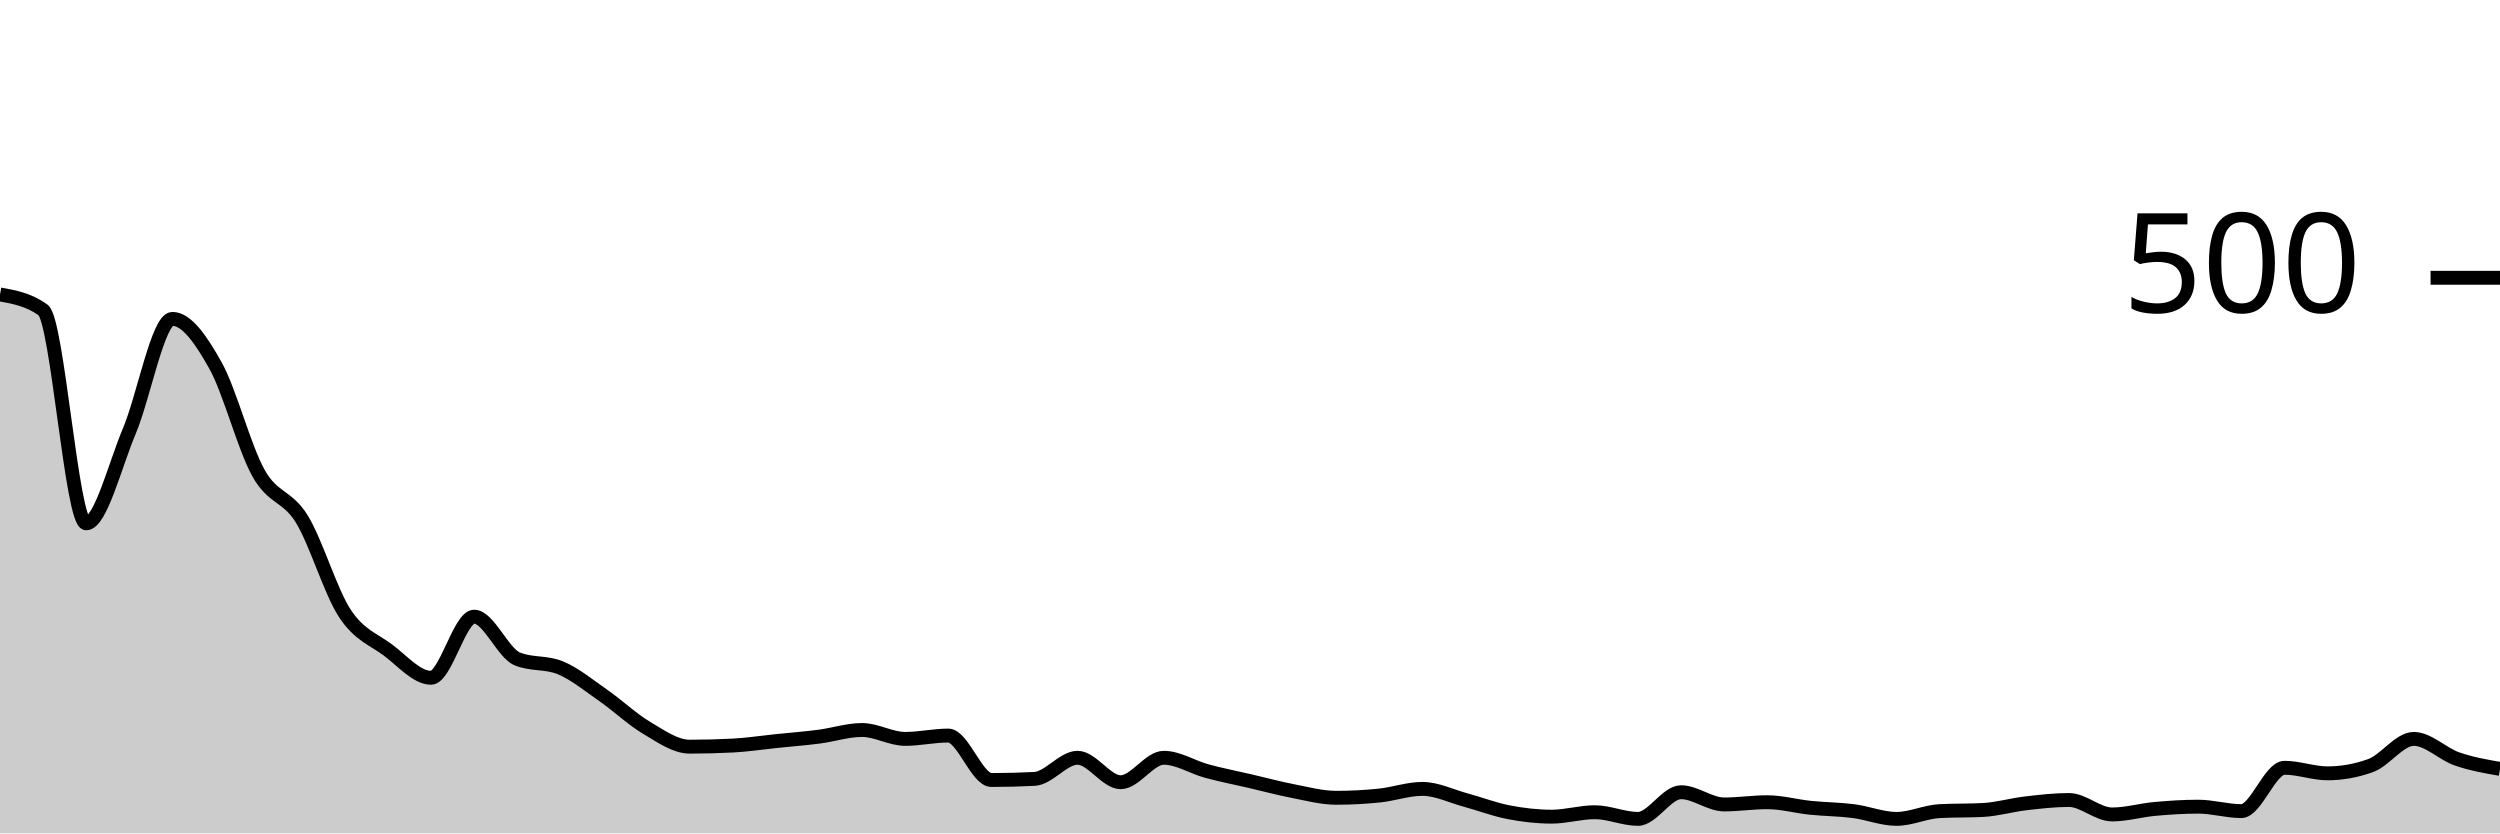
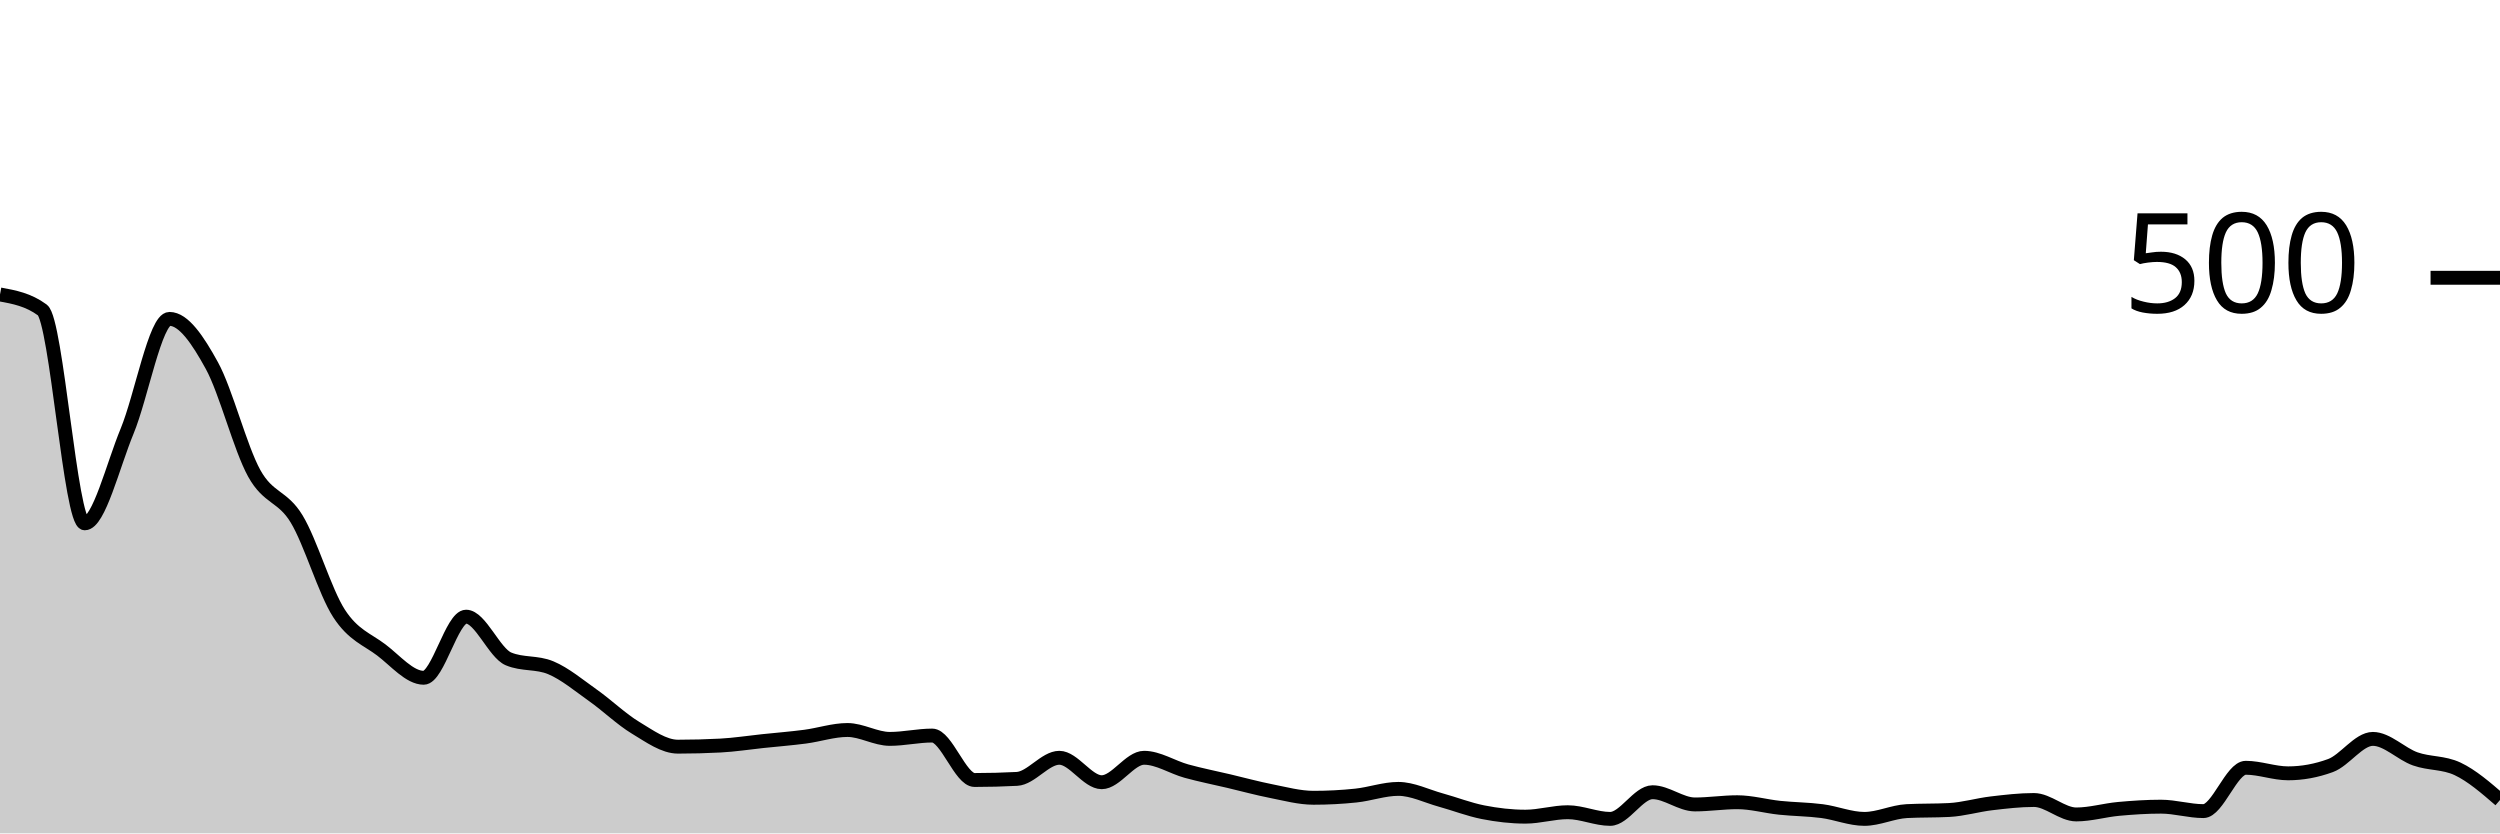
<svg xmlns="http://www.w3.org/2000/svg" viewBox="0 0 180 60">
  <g transform="translate(0,20)">
-     <path class="area" fill="rgba(0, 0, 0, 0.2)" d="M0,1.2C1.034,1.387,2.069,1.573,3.103,2.32C4.138,3.067,5.172,17.68,6.207,17.68C7.241,17.68,8.276,13.493,9.31,11.04C10.345,8.587,11.379,2.96,12.414,2.96C13.448,2.96,14.483,4.467,15.517,6.32C16.552,8.173,17.586,12.24,18.621,14.08C19.655,15.92,20.69,15.68,21.724,17.36C22.759,19.04,23.793,22.587,24.828,24.16C25.862,25.733,26.897,26.027,27.931,26.8C28.966,27.573,30,28.8,31.034,28.8C32.069,28.8,33.103,24.4,34.138,24.4C35.172,24.4,36.207,27.013,37.241,27.44C38.276,27.867,39.31,27.653,40.345,28.08C41.379,28.507,42.414,29.36,43.448,30.08C44.483,30.8,45.517,31.787,46.552,32.4C47.586,33.013,48.621,33.76,49.655,33.76C50.69,33.76,51.724,33.733,52.759,33.68C53.793,33.627,54.828,33.467,55.862,33.36C56.897,33.253,57.931,33.173,58.966,33.04C60,32.907,61.034,32.56,62.069,32.56C63.103,32.56,64.138,33.2,65.172,33.2C66.207,33.2,67.241,32.96,68.276,32.96C69.31,32.96,70.345,36.16,71.379,36.16C72.414,36.16,73.448,36.133,74.483,36.08C75.517,36.027,76.552,34.56,77.586,34.56C78.621,34.56,79.655,36.32,80.69,36.32C81.724,36.32,82.759,34.56,83.793,34.56C84.828,34.56,85.862,35.24,86.897,35.52C87.931,35.8,88.966,36,90,36.24C91.034,36.48,92.069,36.76,93.103,36.96C94.138,37.16,95.172,37.44,96.207,37.44C97.241,37.44,98.276,37.387,99.31,37.28C100.345,37.173,101.379,36.8,102.414,36.8C103.448,36.8,104.483,37.32,105.517,37.6C106.552,37.88,107.586,38.28,108.621,38.48C109.655,38.68,110.69,38.8,111.724,38.8C112.759,38.8,113.793,38.48,114.828,38.48C115.862,38.48,116.897,38.96,117.931,38.96C118.966,38.96,120,37.04,121.034,37.04C122.069,37.04,123.103,37.92,124.138,37.92C125.172,37.92,126.207,37.76,127.241,37.76C128.276,37.76,129.31,38.053,130.345,38.16C131.379,38.267,132.414,38.267,133.448,38.4C134.483,38.533,135.517,38.96,136.552,38.96C137.586,38.96,138.621,38.453,139.655,38.4C140.69,38.347,141.724,38.373,142.759,38.32C143.793,38.267,144.828,37.96,145.862,37.84C146.897,37.72,147.931,37.6,148.966,37.6C150,37.6,151.034,38.64,152.069,38.64C153.103,38.64,154.138,38.333,155.172,38.24C156.207,38.147,157.241,38.08,158.276,38.08C159.31,38.08,160.345,38.4,161.379,38.4C162.414,38.4,163.448,35.28,164.483,35.28C165.517,35.28,166.552,35.68,167.586,35.68C168.621,35.68,169.655,35.493,170.69,35.12C171.724,34.747,172.759,33.2,173.793,33.2C174.828,33.2,175.862,34.28,176.897,34.64C177.931,35,178.966,35.18,180,35.36L180,40C178.966,40,177.931,40,176.897,40C175.862,40,174.828,40,173.793,40C172.759,40,171.724,40,170.69,40C169.655,40,168.621,40,167.586,40C166.552,40,165.517,40,164.483,40C163.448,40,162.414,40,161.379,40C160.345,40,159.31,40,158.276,40C157.241,40,156.207,40,155.172,40C154.138,40,153.103,40,152.069,40C151.034,40,150,40,148.966,40C147.931,40,146.897,40,145.862,40C144.828,40,143.793,40,142.759,40C141.724,40,140.69,40,139.655,40C138.621,40,137.586,40,136.552,40C135.517,40,134.483,40,133.448,40C132.414,40,131.379,40,130.345,40C129.31,40,128.276,40,127.241,40C126.207,40,125.172,40,124.138,40C123.103,40,122.069,40,121.034,40C120,40,118.966,40,117.931,40C116.897,40,115.862,40,114.828,40C113.793,40,112.759,40,111.724,40C110.69,40,109.655,40,108.621,40C107.586,40,106.552,40,105.517,40C104.483,40,103.448,40,102.414,40C101.379,40,100.345,40,99.31,40C98.276,40,97.241,40,96.207,40C95.172,40,94.138,40,93.103,40C92.069,40,91.034,40,90,40C88.966,40,87.931,40,86.897,40C85.862,40,84.828,40,83.793,40C82.759,40,81.724,40,80.69,40C79.655,40,78.621,40,77.586,40C76.552,40,75.517,40,74.483,40C73.448,40,72.414,40,71.379,40C70.345,40,69.31,40,68.276,40C67.241,40,66.207,40,65.172,40C64.138,40,63.103,40,62.069,40C61.034,40,60,40,58.966,40C57.931,40,56.897,40,55.862,40C54.828,40,53.793,40,52.759,40C51.724,40,50.69,40,49.655,40C48.621,40,47.586,40,46.552,40C45.517,40,44.483,40,43.448,40C42.414,40,41.379,40,40.345,40C39.31,40,38.276,40,37.241,40C36.207,40,35.172,40,34.138,40C33.103,40,32.069,40,31.034,40C30,40,28.966,40,27.931,40C26.897,40,25.862,40,24.828,40C23.793,40,22.759,40,21.724,40C20.69,40,19.655,40,18.621,40C17.586,40,16.552,40,15.517,40C14.483,40,13.448,40,12.414,40C11.379,40,10.345,40,9.31,40C8.276,40,7.241,40,6.207,40C5.172,40,4.138,40,3.103,40C2.069,40,1.034,40,0,40Z" />
-     <path class="line" stroke="black" fill="none" d="M0,1.2C1.034,1.387,2.069,1.573,3.103,2.32C4.138,3.067,5.172,17.68,6.207,17.68C7.241,17.68,8.276,13.493,9.31,11.04C10.345,8.587,11.379,2.96,12.414,2.96C13.448,2.96,14.483,4.467,15.517,6.32C16.552,8.173,17.586,12.24,18.621,14.08C19.655,15.92,20.69,15.68,21.724,17.36C22.759,19.04,23.793,22.587,24.828,24.16C25.862,25.733,26.897,26.027,27.931,26.8C28.966,27.573,30,28.8,31.034,28.8C32.069,28.8,33.103,24.4,34.138,24.4C35.172,24.4,36.207,27.013,37.241,27.44C38.276,27.867,39.31,27.653,40.345,28.08C41.379,28.507,42.414,29.36,43.448,30.08C44.483,30.8,45.517,31.787,46.552,32.4C47.586,33.013,48.621,33.76,49.655,33.76C50.69,33.76,51.724,33.733,52.759,33.68C53.793,33.627,54.828,33.467,55.862,33.36C56.897,33.253,57.931,33.173,58.966,33.04C60,32.907,61.034,32.56,62.069,32.56C63.103,32.56,64.138,33.2,65.172,33.2C66.207,33.2,67.241,32.96,68.276,32.96C69.31,32.96,70.345,36.16,71.379,36.16C72.414,36.16,73.448,36.133,74.483,36.08C75.517,36.027,76.552,34.56,77.586,34.56C78.621,34.56,79.655,36.32,80.69,36.32C81.724,36.32,82.759,34.56,83.793,34.56C84.828,34.56,85.862,35.24,86.897,35.52C87.931,35.8,88.966,36,90,36.24C91.034,36.48,92.069,36.76,93.103,36.96C94.138,37.16,95.172,37.44,96.207,37.44C97.241,37.44,98.276,37.387,99.31,37.28C100.345,37.173,101.379,36.8,102.414,36.8C103.448,36.8,104.483,37.32,105.517,37.6C106.552,37.88,107.586,38.28,108.621,38.48C109.655,38.68,110.69,38.8,111.724,38.8C112.759,38.8,113.793,38.48,114.828,38.48C115.862,38.48,116.897,38.96,117.931,38.96C118.966,38.96,120,37.04,121.034,37.04C122.069,37.04,123.103,37.92,124.138,37.92C125.172,37.92,126.207,37.76,127.241,37.76C128.276,37.76,129.31,38.053,130.345,38.16C131.379,38.267,132.414,38.267,133.448,38.4C134.483,38.533,135.517,38.96,136.552,38.96C137.586,38.96,138.621,38.453,139.655,38.4C140.69,38.347,141.724,38.373,142.759,38.32C143.793,38.267,144.828,37.96,145.862,37.84C146.897,37.72,147.931,37.6,148.966,37.6C150,37.6,151.034,38.64,152.069,38.64C153.103,38.64,154.138,38.333,155.172,38.24C156.207,38.147,157.241,38.08,158.276,38.08C159.31,38.08,160.345,38.4,161.379,38.4C162.414,38.4,163.448,35.28,164.483,35.28C165.517,35.28,166.552,35.68,167.586,35.68C168.621,35.68,169.655,35.493,170.69,35.12C171.724,34.747,172.759,33.2,173.793,33.2C174.828,33.2,175.862,34.28,176.897,34.64C177.931,35,178.966,35.18,180,35.36" />
+     <path class="area" fill="rgba(0, 0, 0, 0.2)" d="M0,1.2C1.017,1.387,2.034,1.573,3.051,2.32C4.068,3.067,5.085,17.68,6.102,17.68C7.119,17.68,8.136,13.493,9.153,11.04C10.169,8.587,11.186,2.96,12.203,2.96C13.22,2.96,14.237,4.467,15.254,6.32C16.271,8.173,17.288,12.24,18.305,14.08C19.322,15.92,20.339,15.68,21.356,17.36C22.373,19.04,23.39,22.587,24.407,24.16C25.424,25.733,26.441,26.027,27.458,26.8C28.475,27.573,29.492,28.8,30.508,28.8C31.525,28.8,32.542,24.4,33.559,24.4C34.576,24.4,35.593,27.013,36.61,27.44C37.627,27.867,38.644,27.653,39.661,28.08C40.678,28.507,41.695,29.36,42.712,30.08C43.729,30.8,44.746,31.787,45.763,32.4C46.78,33.013,47.797,33.76,48.814,33.76C49.831,33.76,50.847,33.733,51.864,33.68C52.881,33.627,53.898,33.467,54.915,33.36C55.932,33.253,56.949,33.173,57.966,33.04C58.983,32.907,60,32.56,61.017,32.56C62.034,32.56,63.051,33.2,64.068,33.2C65.085,33.2,66.102,32.96,67.119,32.96C68.136,32.96,69.153,36.16,70.169,36.16C71.186,36.16,72.203,36.133,73.22,36.08C74.237,36.027,75.254,34.56,76.271,34.56C77.288,34.56,78.305,36.32,79.322,36.32C80.339,36.32,81.356,34.56,82.373,34.56C83.39,34.56,84.407,35.24,85.424,35.52C86.441,35.8,87.458,36,88.475,36.24C89.492,36.48,90.508,36.76,91.525,36.96C92.542,37.16,93.559,37.44,94.576,37.44C95.593,37.44,96.61,37.387,97.627,37.28C98.644,37.173,99.661,36.8,100.678,36.8C101.695,36.8,102.712,37.32,103.729,37.6C104.746,37.88,105.763,38.28,106.78,38.48C107.797,38.68,108.814,38.8,109.831,38.8C110.847,38.8,111.864,38.48,112.881,38.48C113.898,38.48,114.915,38.96,115.932,38.96C116.949,38.96,117.966,37.04,118.983,37.04C120,37.04,121.017,37.92,122.034,37.92C123.051,37.92,124.068,37.76,125.085,37.76C126.102,37.76,127.119,38.053,128.136,38.16C129.153,38.267,130.169,38.267,131.186,38.4C132.203,38.533,133.22,38.96,134.237,38.96C135.254,38.96,136.271,38.453,137.288,38.4C138.305,38.347,139.322,38.373,140.339,38.32C141.356,38.267,142.373,37.96,143.39,37.84C144.407,37.72,145.424,37.6,146.441,37.6C147.458,37.6,148.475,38.64,149.492,38.64C150.508,38.64,151.525,38.333,152.542,38.24C153.559,38.147,154.576,38.08,155.593,38.08C156.61,38.08,157.627,38.4,158.644,38.4C159.661,38.4,160.678,35.28,161.695,35.28C162.712,35.28,163.729,35.68,164.746,35.68C165.763,35.68,166.78,35.493,167.797,35.12C168.814,34.747,169.831,33.2,170.847,33.2C171.864,33.2,172.881,34.28,173.898,34.64C174.915,35,175.932,34.88,176.949,35.36C177.966,35.84,178.983,36.72,180,37.6L180,40C178.983,40,177.966,40,176.949,40C175.932,40,174.915,40,173.898,40C172.881,40,171.864,40,170.847,40C169.831,40,168.814,40,167.797,40C166.78,40,165.763,40,164.746,40C163.729,40,162.712,40,161.695,40C160.678,40,159.661,40,158.644,40C157.627,40,156.61,40,155.593,40C154.576,40,153.559,40,152.542,40C151.525,40,150.508,40,149.492,40C148.475,40,147.458,40,146.441,40C145.424,40,144.407,40,143.39,40C142.373,40,141.356,40,140.339,40C139.322,40,138.305,40,137.288,40C136.271,40,135.254,40,134.237,40C133.22,40,132.203,40,131.186,40C130.169,40,129.153,40,128.136,40C127.119,40,126.102,40,125.085,40C124.068,40,123.051,40,122.034,40C121.017,40,120,40,118.983,40C117.966,40,116.949,40,115.932,40C114.915,40,113.898,40,112.881,40C111.864,40,110.847,40,109.831,40C108.814,40,107.797,40,106.78,40C105.763,40,104.746,40,103.729,40C102.712,40,101.695,40,100.678,40C99.661,40,98.644,40,97.627,40C96.61,40,95.593,40,94.576,40C93.559,40,92.542,40,91.525,40C90.508,40,89.492,40,88.475,40C87.458,40,86.441,40,85.424,40C84.407,40,83.39,40,82.373,40C81.356,40,80.339,40,79.322,40C78.305,40,77.288,40,76.271,40C75.254,40,74.237,40,73.22,40C72.203,40,71.186,40,70.169,40C69.153,40,68.136,40,67.119,40C66.102,40,65.085,40,64.068,40C63.051,40,62.034,40,61.017,40C60,40,58.983,40,57.966,40C56.949,40,55.932,40,54.915,40C53.898,40,52.881,40,51.864,40C50.847,40,49.831,40,48.814,40C47.797,40,46.78,40,45.763,40C44.746,40,43.729,40,42.712,40C41.695,40,40.678,40,39.661,40C38.644,40,37.627,40,36.61,40C35.593,40,34.576,40,33.559,40C32.542,40,31.525,40,30.508,40C29.492,40,28.475,40,27.458,40C26.441,40,25.424,40,24.407,40C23.39,40,22.373,40,21.356,40C20.339,40,19.322,40,18.305,40C17.288,40,16.271,40,15.254,40C14.237,40,13.22,40,12.203,40C11.186,40,10.169,40,9.153,40C8.136,40,7.119,40,6.102,40C5.085,40,4.068,40,3.051,40C2.034,40,1.017,40,0,40Z" />
+     <path class="line" stroke="black" fill="none" d="M0,1.2C1.017,1.387,2.034,1.573,3.051,2.32C4.068,3.067,5.085,17.68,6.102,17.68C7.119,17.68,8.136,13.493,9.153,11.04C10.169,8.587,11.186,2.96,12.203,2.96C13.22,2.96,14.237,4.467,15.254,6.32C16.271,8.173,17.288,12.24,18.305,14.08C19.322,15.92,20.339,15.68,21.356,17.36C22.373,19.04,23.39,22.587,24.407,24.16C25.424,25.733,26.441,26.027,27.458,26.8C28.475,27.573,29.492,28.8,30.508,28.8C31.525,28.8,32.542,24.4,33.559,24.4C34.576,24.4,35.593,27.013,36.61,27.44C37.627,27.867,38.644,27.653,39.661,28.08C40.678,28.507,41.695,29.36,42.712,30.08C43.729,30.8,44.746,31.787,45.763,32.4C46.78,33.013,47.797,33.76,48.814,33.76C49.831,33.76,50.847,33.733,51.864,33.68C52.881,33.627,53.898,33.467,54.915,33.36C55.932,33.253,56.949,33.173,57.966,33.04C58.983,32.907,60,32.56,61.017,32.56C62.034,32.56,63.051,33.2,64.068,33.2C65.085,33.2,66.102,32.96,67.119,32.96C68.136,32.96,69.153,36.16,70.169,36.16C71.186,36.16,72.203,36.133,73.22,36.08C74.237,36.027,75.254,34.56,76.271,34.56C77.288,34.56,78.305,36.32,79.322,36.32C80.339,36.32,81.356,34.56,82.373,34.56C83.39,34.56,84.407,35.24,85.424,35.52C86.441,35.8,87.458,36,88.475,36.24C89.492,36.48,90.508,36.76,91.525,36.96C92.542,37.16,93.559,37.44,94.576,37.44C95.593,37.44,96.61,37.387,97.627,37.28C98.644,37.173,99.661,36.8,100.678,36.8C101.695,36.8,102.712,37.32,103.729,37.6C104.746,37.88,105.763,38.28,106.78,38.48C107.797,38.68,108.814,38.8,109.831,38.8C110.847,38.8,111.864,38.48,112.881,38.48C113.898,38.48,114.915,38.96,115.932,38.96C116.949,38.96,117.966,37.04,118.983,37.04C120,37.04,121.017,37.92,122.034,37.92C123.051,37.92,124.068,37.76,125.085,37.76C126.102,37.76,127.119,38.053,128.136,38.16C129.153,38.267,130.169,38.267,131.186,38.4C132.203,38.533,133.22,38.96,134.237,38.96C135.254,38.96,136.271,38.453,137.288,38.4C138.305,38.347,139.322,38.373,140.339,38.32C141.356,38.267,142.373,37.96,143.39,37.84C144.407,37.72,145.424,37.6,146.441,37.6C147.458,37.6,148.475,38.64,149.492,38.64C150.508,38.64,151.525,38.333,152.542,38.24C153.559,38.147,154.576,38.08,155.593,38.08C156.61,38.08,157.627,38.4,158.644,38.4C159.661,38.4,160.678,35.28,161.695,35.28C162.712,35.28,163.729,35.68,164.746,35.68C165.763,35.68,166.78,35.493,167.797,35.12C168.814,34.747,169.831,33.2,170.847,33.2C171.864,33.2,172.881,34.28,173.898,34.64C174.915,35,175.932,34.88,176.949,35.36C177.966,35.84,178.983,36.72,180,37.6" />
    <path class="axis-ceiling" stroke-width="1" stroke="black" fill="none" d="M175,0L180,0" />
    <text class="axis-ceiling-label" font-family="sans-serif" text-anchor="end" font-size="10px" x="170" y="2.5">500</text>
  </g>
</svg>
